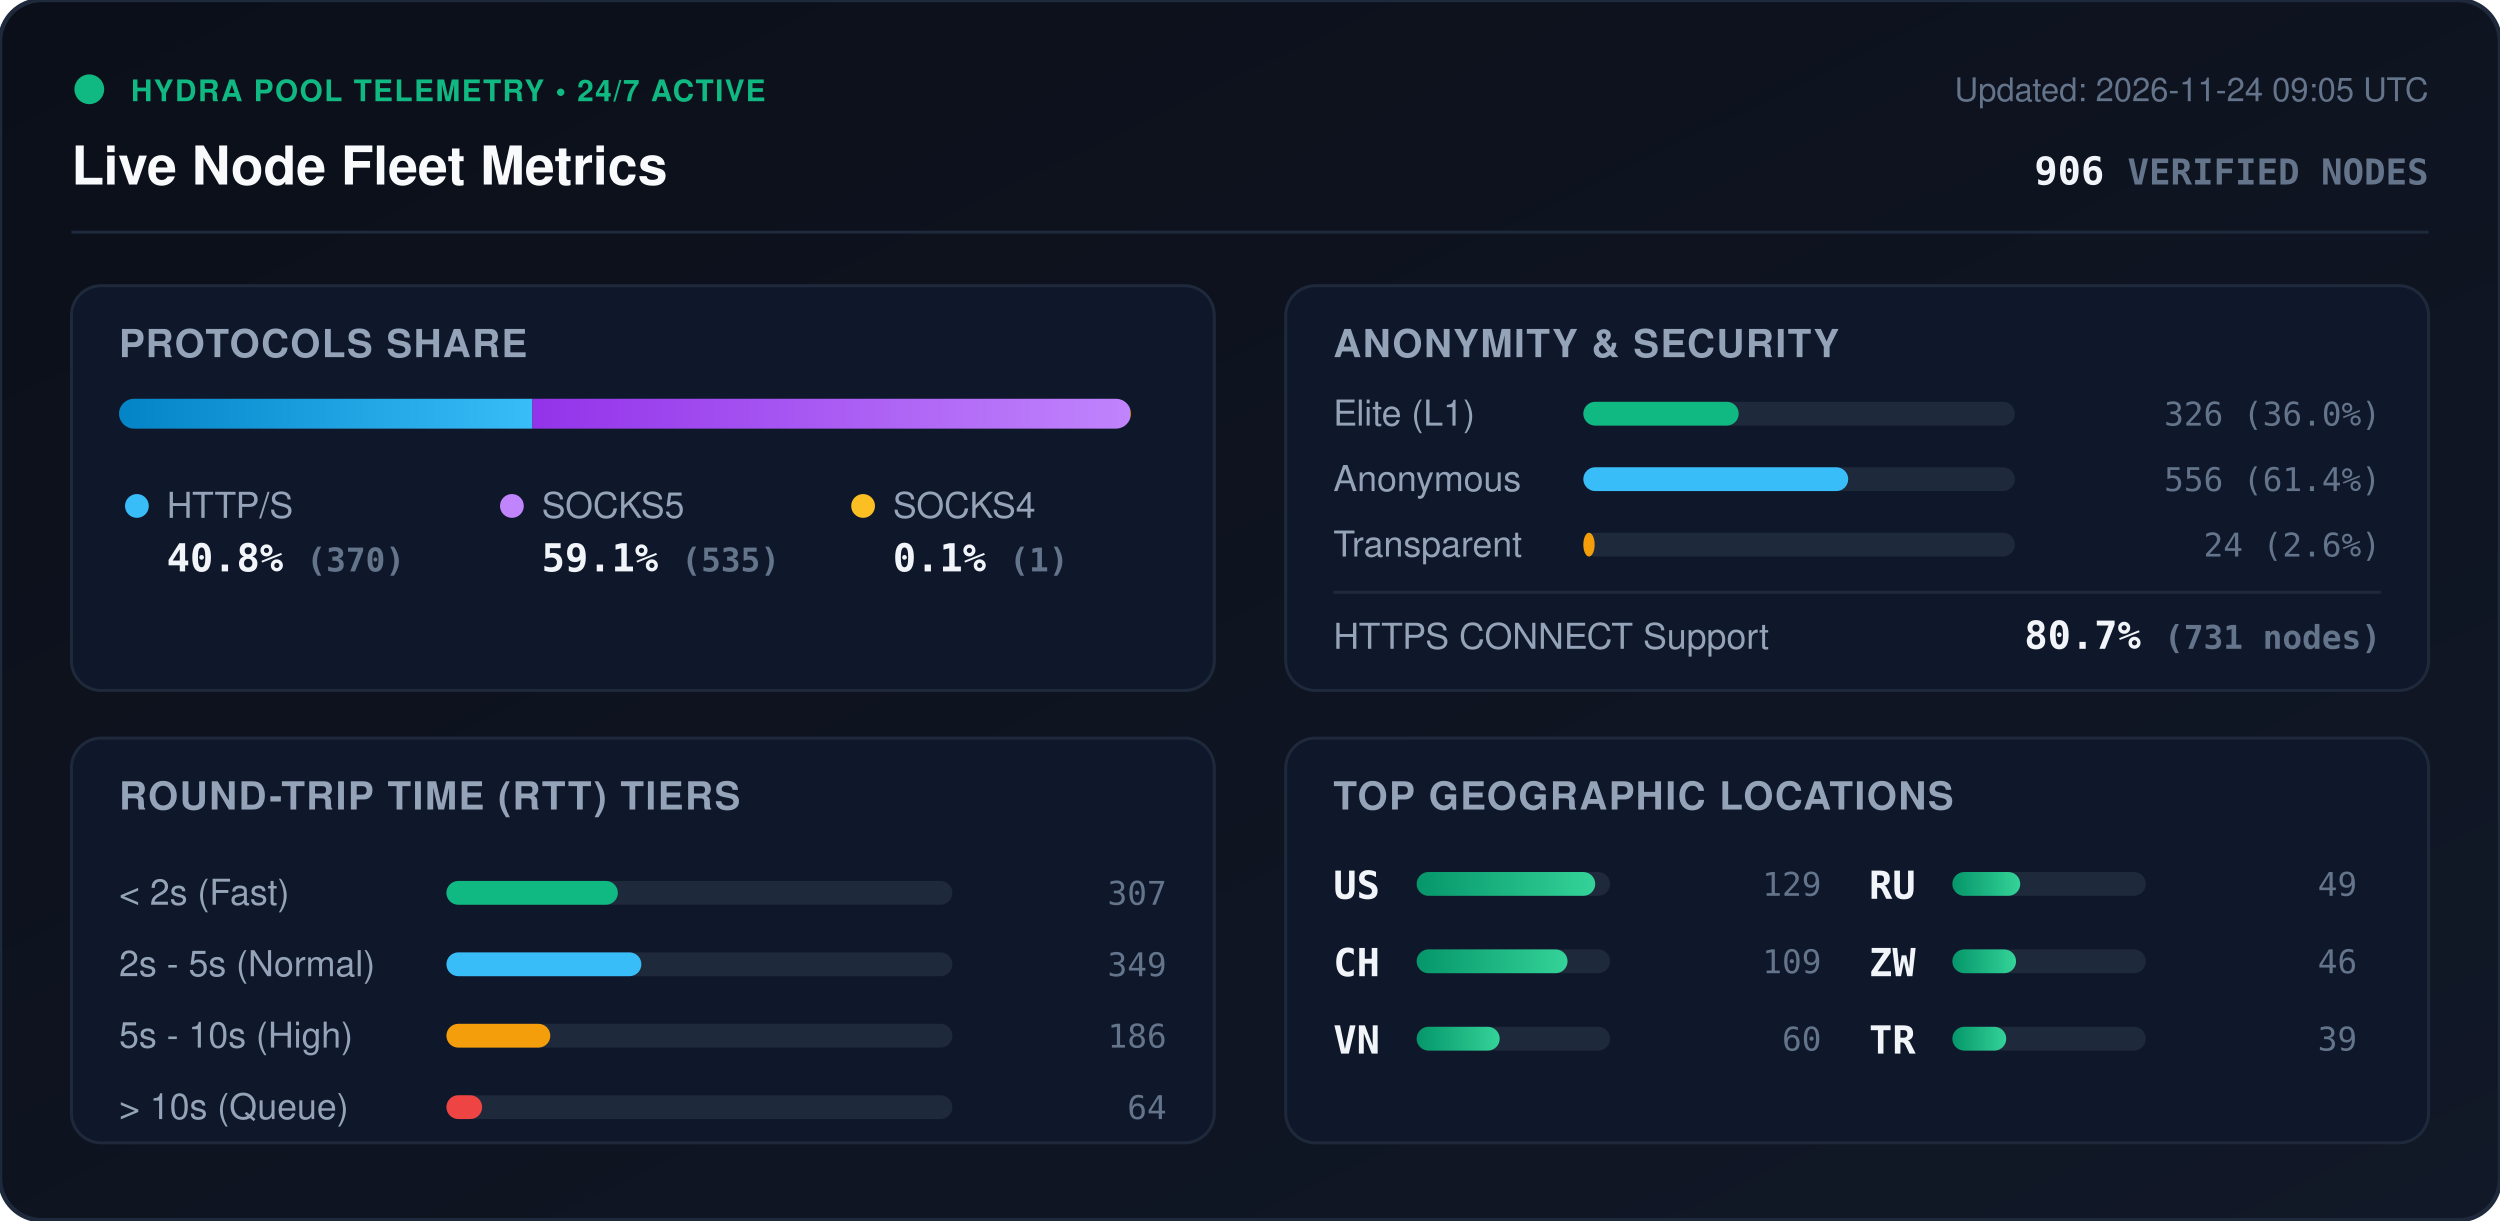
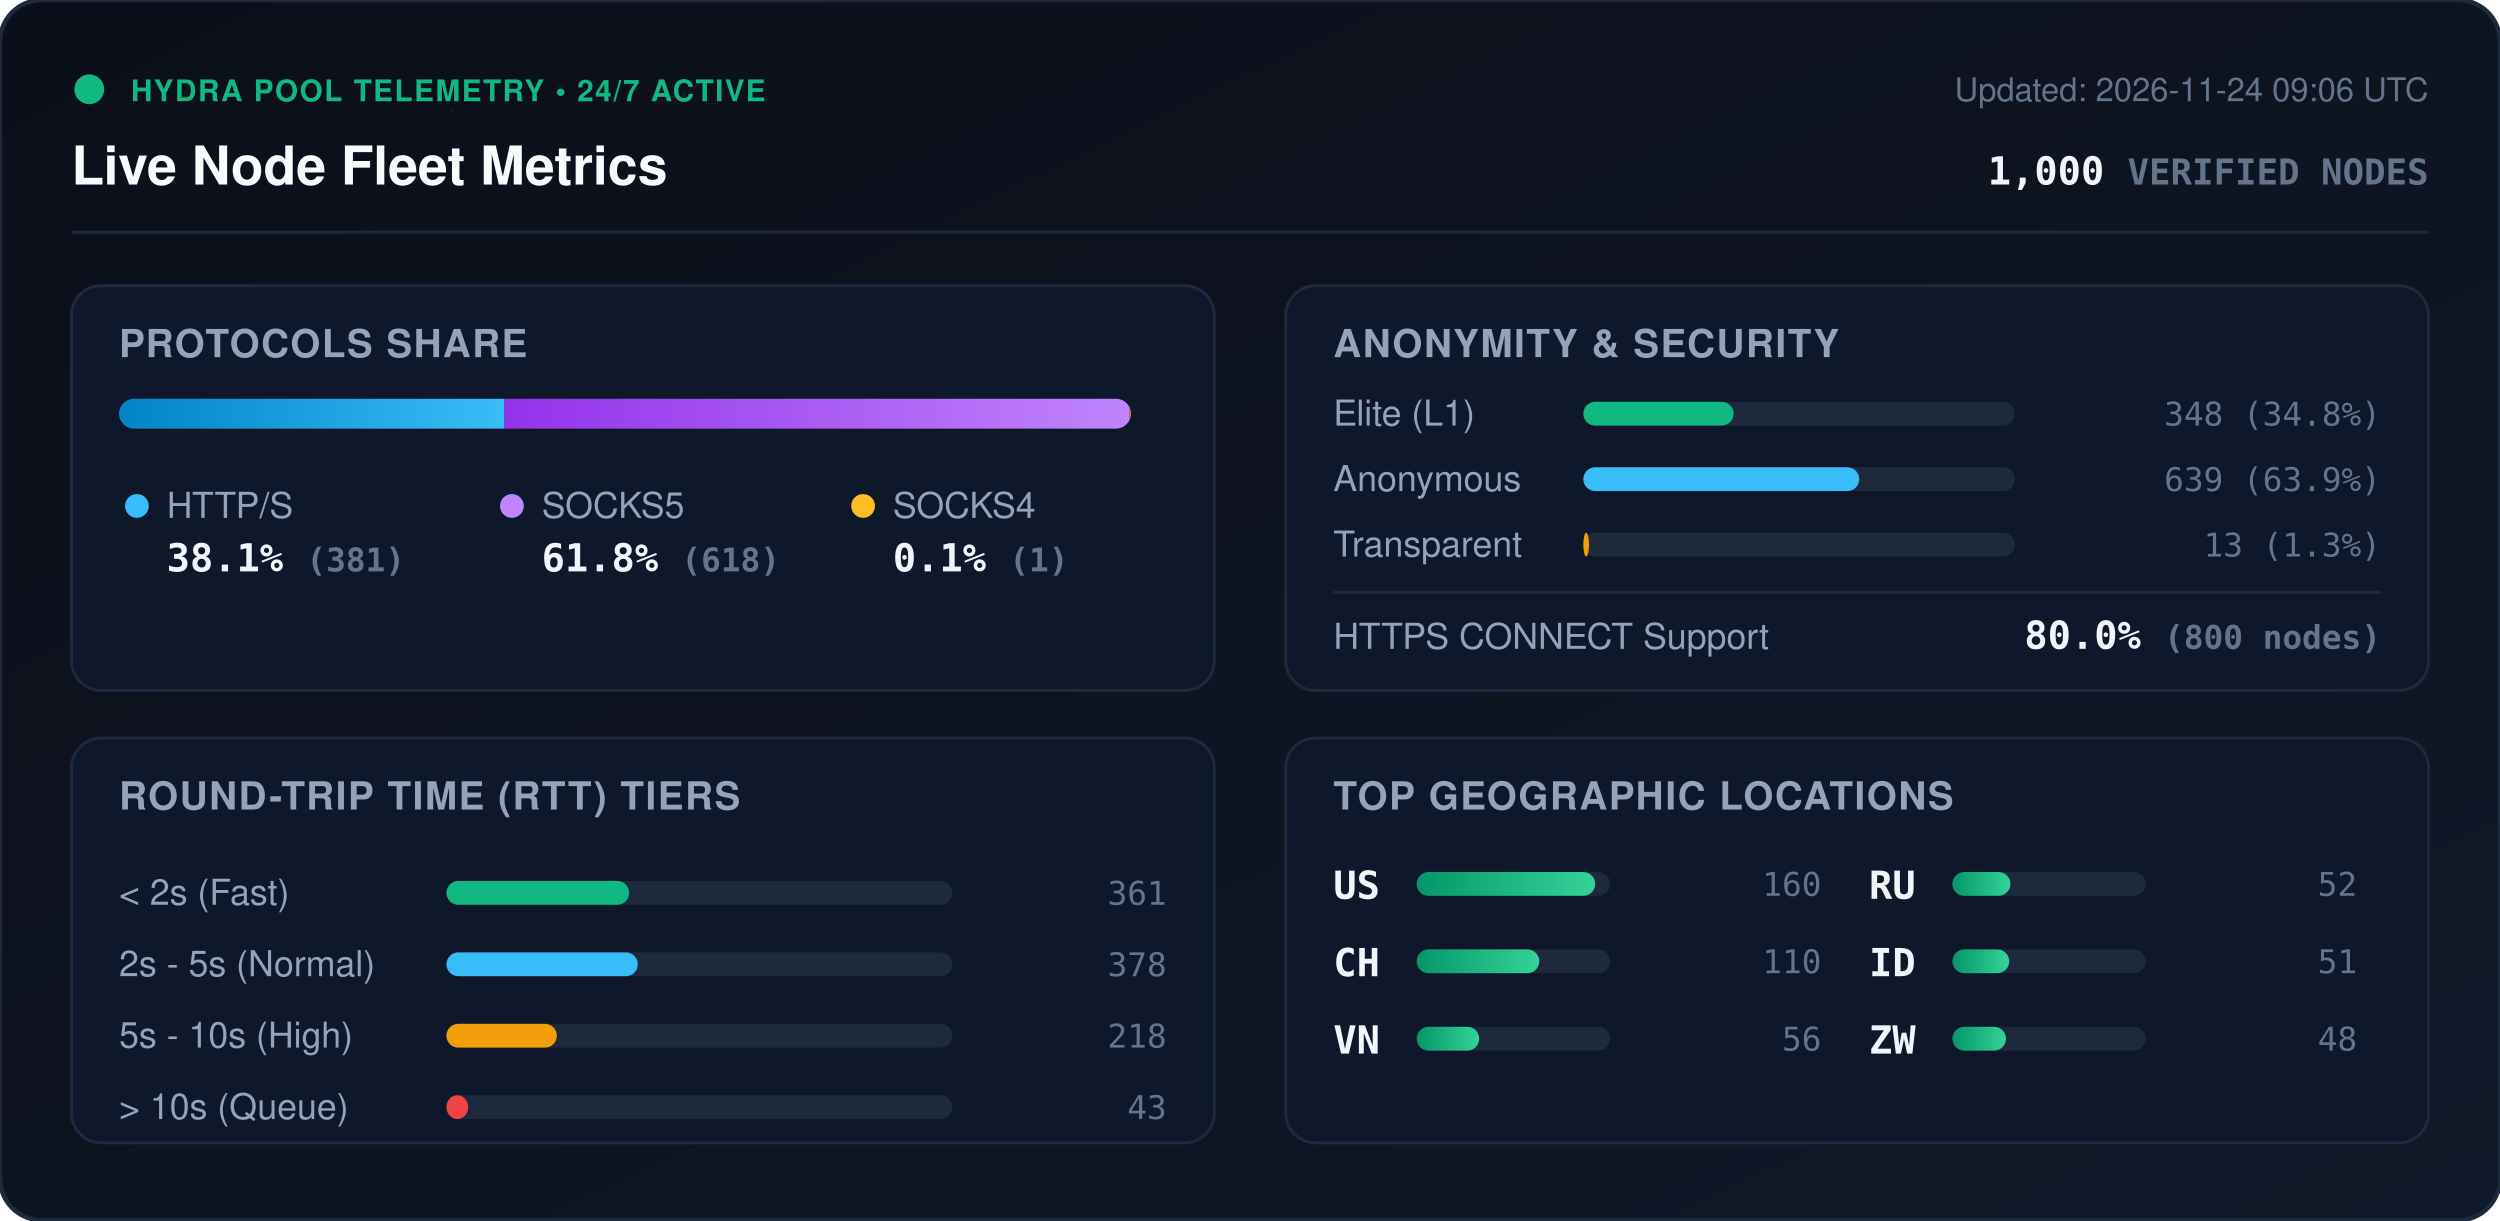
<svg xmlns="http://www.w3.org/2000/svg" viewBox="0 0 840 410" width="840" height="410" style="max-width: 100%; height: auto;">
  <defs>
    <linearGradient id="bg" x1="0%" y1="0%" x2="100%" y2="100%">
      <stop offset="0%" stop-color="#0b0f19" />
      <stop offset="100%" stop-color="#111827" />
    </linearGradient>
    <linearGradient id="bar-http" x1="0%" y1="0%" x2="100%" y2="0%">
      <stop offset="0%" stop-color="#0284c7" />
      <stop offset="100%" stop-color="#38bdf8" />
    </linearGradient>
    <linearGradient id="bar-socks5" x1="0%" y1="0%" x2="100%" y2="0%">
      <stop offset="0%" stop-color="#9333ea" />
      <stop offset="100%" stop-color="#c084fc" />
    </linearGradient>
    <linearGradient id="bar-socks4" x1="0%" y1="0%" x2="100%" y2="0%">
      <stop offset="0%" stop-color="#d97706" />
      <stop offset="100%" stop-color="#fbbf24" />
    </linearGradient>
    <linearGradient id="bar-green" x1="0%" y1="0%" x2="100%" y2="0%">
      <stop offset="0%" stop-color="#059669" />
      <stop offset="100%" stop-color="#34d399" />
    </linearGradient>
    <clipPath id="prog-track-clip">
      <rect width="340.0" height="10" rx="5" />
    </clipPath>
    <style>
      .title { font: 700 18px -apple-system, BlinkMacSystemFont, 'Segoe UI', Helvetica, Arial, sans-serif; fill: #f8fafc; }
      .sub { font: 500 11px -apple-system, BlinkMacSystemFont, 'Segoe UI', Helvetica, Arial, sans-serif; fill: #64748b; }
      .section-hdr { font: 600 13px -apple-system, BlinkMacSystemFont, 'Segoe UI', Helvetica, Arial, sans-serif; fill: #94a3b8; letter-spacing: 0.5px; }
      .metric-val { font: 700 13px -apple-system, BlinkMacSystemFont, 'Segoe UI', Helvetica, Arial, sans-serif; fill: #f1f5f9; }
      .metric-lbl { font: 500 12px -apple-system, BlinkMacSystemFont, 'Segoe UI', Helvetica, Arial, sans-serif; fill: #94a3b8; }
      .badge-txt { font: 700 10px -apple-system, BlinkMacSystemFont, 'Segoe UI', Helvetica, Arial, sans-serif; fill: #10b981; letter-spacing: 0.5px; }
      .mono { font-family: ui-monospace, SFMono-Regular, Menlo, Monaco, Consolas, monospace; }
      .pulse { animation: beacon 2s infinite ease-in-out; }
      @keyframes beacon { 0%, 100% { opacity: 1; } 50% { opacity: 0.35; } }
    </style>
  </defs>
  <rect width="840" height="410" rx="14" fill="url(#bg)" stroke="#1e293b" stroke-width="1.5" />
  <g transform="translate(24, 24)">
    <circle cx="6" cy="6" r="5" fill="#10b981" class="pulse" />
    <text x="20" y="10" class="badge-txt">HYDRA POOL TELEMETRY • 24/7 ACTIVE</text>
    <text x="0" y="38" class="title">Live Node Fleet Metrics</text>
-     <text x="792" y="10" text-anchor="end" class="sub">Updated: 2026-11-24 09:05 UTC</text>
-     <text x="792" y="38" text-anchor="end" class="metric-val mono" fill="#38bdf8">906 <tspan font-size="12" fill="#64748b">VERIFIED NODES</tspan>
+     <text x="792" y="10" text-anchor="end" class="sub">Updated: 2026-11-24 09:06 UTC</text>
+     <text x="792" y="38" text-anchor="end" class="metric-val mono" fill="#38bdf8">1,000 <tspan font-size="12" fill="#64748b">VERIFIED NODES</tspan>
    </text>
  </g>
  <line x1="24" y1="78" x2="816" y2="78" stroke="#1e293b" stroke-width="1" />
  <g transform="translate(24, 96)">
    <rect width="384" height="136" rx="10" fill="#0f172a" stroke="#1e293b" />
    <text x="16" y="24" class="section-hdr">PROTOCOLS SHARE</text>
    <g transform="translate(16, 38)">
      <rect width="340.0" height="10" rx="5" fill="#1e293b" />
      <g clip-path="url(#prog-track-clip)">
-         <rect x="0" width="138.9" height="10" fill="url(#bar-http)" />
-         <rect x="138.9" width="200.8" height="10" fill="url(#bar-socks5)" />
-         <rect x="339.7" width="0.4" height="10" fill="url(#bar-socks4)" />
+         <rect x="0" width="129.5" height="10" fill="url(#bar-http)" />
+         <rect x="129.5" width="210.1" height="10" fill="url(#bar-socks5)" />
+         <rect x="339.6" width="0.3" height="10" fill="url(#bar-socks4)" />
      </g>
    </g>
    <g transform="translate(16, 68)">
      <circle cx="6" cy="6" r="4" fill="#38bdf8" />
      <text x="16" y="10" class="metric-lbl">HTTP/S</text>
-       <text x="16" y="28" class="metric-val mono">40.8% <tspan font-size="11" fill="#64748b">(370)</tspan>
+       <text x="16" y="28" class="metric-val mono">38.1% <tspan font-size="11" fill="#64748b">(381)</tspan>
      </text>
      <circle cx="132" cy="6" r="4" fill="#c084fc" />
      <text x="142" y="10" class="metric-lbl">SOCKS5</text>
-       <text x="142" y="28" class="metric-val mono">59.1% <tspan font-size="11" fill="#64748b">(535)</tspan>
+       <text x="142" y="28" class="metric-val mono">61.8% <tspan font-size="11" fill="#64748b">(618)</tspan>
      </text>
      <circle cx="250" cy="6" r="4" fill="#fbbf24" />
      <text x="260" y="10" class="metric-lbl">SOCKS4</text>
      <text x="260" y="28" class="metric-val mono">0.1% <tspan font-size="11" fill="#64748b">(1)</tspan>
      </text>
    </g>
  </g>
  <g transform="translate(432, 96)">
    <rect width="384" height="136" rx="10" fill="#0f172a" stroke="#1e293b" />
    <text x="16" y="24" class="section-hdr">ANONYMITY &amp; SECURITY</text>
    <text x="16" y="47" class="metric-lbl">Elite (L1)</text>
    <rect x="100" y="39" width="145.0" height="8" rx="4" fill="#1e293b" />
-     <rect x="100" y="39" width="52.2" height="8" rx="4" fill="#10b981" />
-     <text x="368" y="47" text-anchor="end" class="mono sub" fill="#e2e8f0">326 (36.0%)</text>
+     <rect x="100" y="39" width="50.5" height="8" rx="4" fill="#10b981" />
+     <text x="368" y="47" text-anchor="end" class="mono sub" fill="#e2e8f0">348 (34.8%)</text>
    <text x="16" y="69" class="metric-lbl">Anonymous</text>
    <rect x="100" y="61" width="145.0" height="8" rx="4" fill="#1e293b" />
-     <rect x="100" y="61" width="89.0" height="8" rx="4" fill="#38bdf8" />
-     <text x="368" y="69" text-anchor="end" class="mono sub" fill="#e2e8f0">556 (61.4%)</text>
+     <rect x="100" y="61" width="92.7" height="8" rx="4" fill="#38bdf8" />
+     <text x="368" y="69" text-anchor="end" class="mono sub" fill="#e2e8f0">639 (63.9%)</text>
    <text x="16" y="91" class="metric-lbl">Transparent</text>
    <rect x="100" y="83" width="145.0" height="8" rx="4" fill="#1e293b" />
-     <rect x="100" y="83" width="3.8" height="8" rx="4" fill="#f59e0b" />
-     <text x="368" y="91" text-anchor="end" class="mono sub" fill="#e2e8f0">24 (2.6%)</text>
+     <rect x="100" y="83" width="1.9" height="8" rx="4" fill="#f59e0b" />
+     <text x="368" y="91" text-anchor="end" class="mono sub" fill="#e2e8f0">13 (1.3%)</text>
    <line x1="16" y1="103" x2="368" y2="103" stroke="#1e293b" stroke-width="1" />
    <text x="16" y="122" class="metric-lbl">HTTPS CONNECT Support</text>
-     <text x="368" y="122" text-anchor="end" class="metric-val mono" fill="#34d399">80.7% <tspan font-size="11" fill="#64748b">(731 nodes)</tspan>
+     <text x="368" y="122" text-anchor="end" class="metric-val mono" fill="#34d399">80.0% <tspan font-size="11" fill="#64748b">(800 nodes)</tspan>
    </text>
  </g>
  <g transform="translate(24, 248)">
    <rect width="384" height="136" rx="10" fill="#0f172a" stroke="#1e293b" />
    <text x="16" y="24" class="section-hdr">ROUND-TRIP TIME (RTT) TIERS</text>
    <g transform="translate(16, 42)">
      <text x="0" y="14" class="metric-lbl">&lt; 2s (Fast)</text>
      <rect x="110" y="6" width="170" height="8" rx="4" fill="#1e293b" />
-       <rect x="110" y="6" width="57.6" height="8" rx="4" fill="#10b981" />
-       <text x="352" y="14" text-anchor="end" class="mono sub">307</text>
+       <rect x="110" y="6" width="61.4" height="8" rx="4" fill="#10b981" />
+       <text x="352" y="14" text-anchor="end" class="mono sub">361</text>
      <text x="0" y="38" class="metric-lbl">2s - 5s (Normal)</text>
      <rect x="110" y="30" width="170" height="8" rx="4" fill="#1e293b" />
-       <rect x="110" y="30" width="65.5" height="8" rx="4" fill="#38bdf8" />
-       <text x="352" y="38" text-anchor="end" class="mono sub">349</text>
+       <rect x="110" y="30" width="64.3" height="8" rx="4" fill="#38bdf8" />
+       <text x="352" y="38" text-anchor="end" class="mono sub">378</text>
      <text x="0" y="62" class="metric-lbl">5s - 10s (High)</text>
      <rect x="110" y="54" width="170" height="8" rx="4" fill="#1e293b" />
-       <rect x="110" y="54" width="34.9" height="8" rx="4" fill="#f59e0b" />
-       <text x="352" y="62" text-anchor="end" class="mono sub">186</text>
+       <rect x="110" y="54" width="37.1" height="8" rx="4" fill="#f59e0b" />
+       <text x="352" y="62" text-anchor="end" class="mono sub">218</text>
      <text x="0" y="86" class="metric-lbl">&gt; 10s (Queue)</text>
      <rect x="110" y="78" width="170" height="8" rx="4" fill="#1e293b" />
-       <rect x="110" y="78" width="12.0" height="8" rx="4" fill="#ef4444" />
-       <text x="352" y="86" text-anchor="end" class="mono sub">64</text>
+       <rect x="110" y="78" width="7.3" height="8" rx="4" fill="#ef4444" />
+       <text x="352" y="86" text-anchor="end" class="mono sub">43</text>
    </g>
  </g>
  <g transform="translate(432, 248)">
    <rect width="384" height="136" rx="10" fill="#0f172a" stroke="#1e293b" />
    <text x="16" y="24" class="section-hdr">TOP GEOGRAPHIC LOCATIONS</text>
    <g transform="translate(16, 42)">
      <g transform="translate(0, 0)">
        <text x="0" y="12" class="mono metric-val" font-size="12">US</text>
        <rect x="28" y="3" width="65" height="8" rx="4" fill="#1e293b" />
        <rect x="28" y="3" width="60.0" height="8" rx="4" fill="url(#bar-green)" />
-         <text x="164" y="11" text-anchor="end" class="mono sub">129</text>
+         <text x="164" y="11" text-anchor="end" class="mono sub">160</text>
      </g>
      <g transform="translate(0, 26)">
        <text x="0" y="12" class="mono metric-val" font-size="12">CH</text>
        <rect x="28" y="3" width="65" height="8" rx="4" fill="#1e293b" />
-         <rect x="28" y="3" width="50.7" height="8" rx="4" fill="url(#bar-green)" />
-         <text x="164" y="11" text-anchor="end" class="mono sub">109</text>
+         <rect x="28" y="3" width="41.2" height="8" rx="4" fill="url(#bar-green)" />
+         <text x="164" y="11" text-anchor="end" class="mono sub">110</text>
      </g>
      <g transform="translate(0, 52)">
        <text x="0" y="12" class="mono metric-val" font-size="12">VN</text>
        <rect x="28" y="3" width="65" height="8" rx="4" fill="#1e293b" />
-         <rect x="28" y="3" width="27.9" height="8" rx="4" fill="url(#bar-green)" />
-         <text x="164" y="11" text-anchor="end" class="mono sub">60</text>
+         <rect x="28" y="3" width="21.0" height="8" rx="4" fill="url(#bar-green)" />
+         <text x="164" y="11" text-anchor="end" class="mono sub">56</text>
      </g>
      <g transform="translate(180, 0)">
        <text x="0" y="12" class="mono metric-val" font-size="12">RU</text>
        <rect x="28" y="3" width="65" height="8" rx="4" fill="#1e293b" />
-         <rect x="28" y="3" width="22.8" height="8" rx="4" fill="url(#bar-green)" />
-         <text x="164" y="11" text-anchor="end" class="mono sub">49</text>
+         <rect x="28" y="3" width="19.5" height="8" rx="4" fill="url(#bar-green)" />
+         <text x="164" y="11" text-anchor="end" class="mono sub">52</text>
      </g>
      <g transform="translate(180, 26)">
+         <text x="0" y="12" class="mono metric-val" font-size="12">ID</text>
+         <rect x="28" y="3" width="65" height="8" rx="4" fill="#1e293b" />
+         <rect x="28" y="3" width="19.1" height="8" rx="4" fill="url(#bar-green)" />
+         <text x="164" y="11" text-anchor="end" class="mono sub">51</text>
+       </g>
+       <g transform="translate(180, 52)">
        <text x="0" y="12" class="mono metric-val" font-size="12">ZW</text>
        <rect x="28" y="3" width="65" height="8" rx="4" fill="#1e293b" />
-         <rect x="28" y="3" width="21.4" height="8" rx="4" fill="url(#bar-green)" />
-         <text x="164" y="11" text-anchor="end" class="mono sub">46</text>
-       </g>
-       <g transform="translate(180, 52)">
-         <text x="0" y="12" class="mono metric-val" font-size="12">TR</text>
-         <rect x="28" y="3" width="65" height="8" rx="4" fill="#1e293b" />
-         <rect x="28" y="3" width="18.1" height="8" rx="4" fill="url(#bar-green)" />
-         <text x="164" y="11" text-anchor="end" class="mono sub">39</text>
+         <rect x="28" y="3" width="18.0" height="8" rx="4" fill="url(#bar-green)" />
+         <text x="164" y="11" text-anchor="end" class="mono sub">48</text>
      </g>
    </g>
  </g>
</svg>
